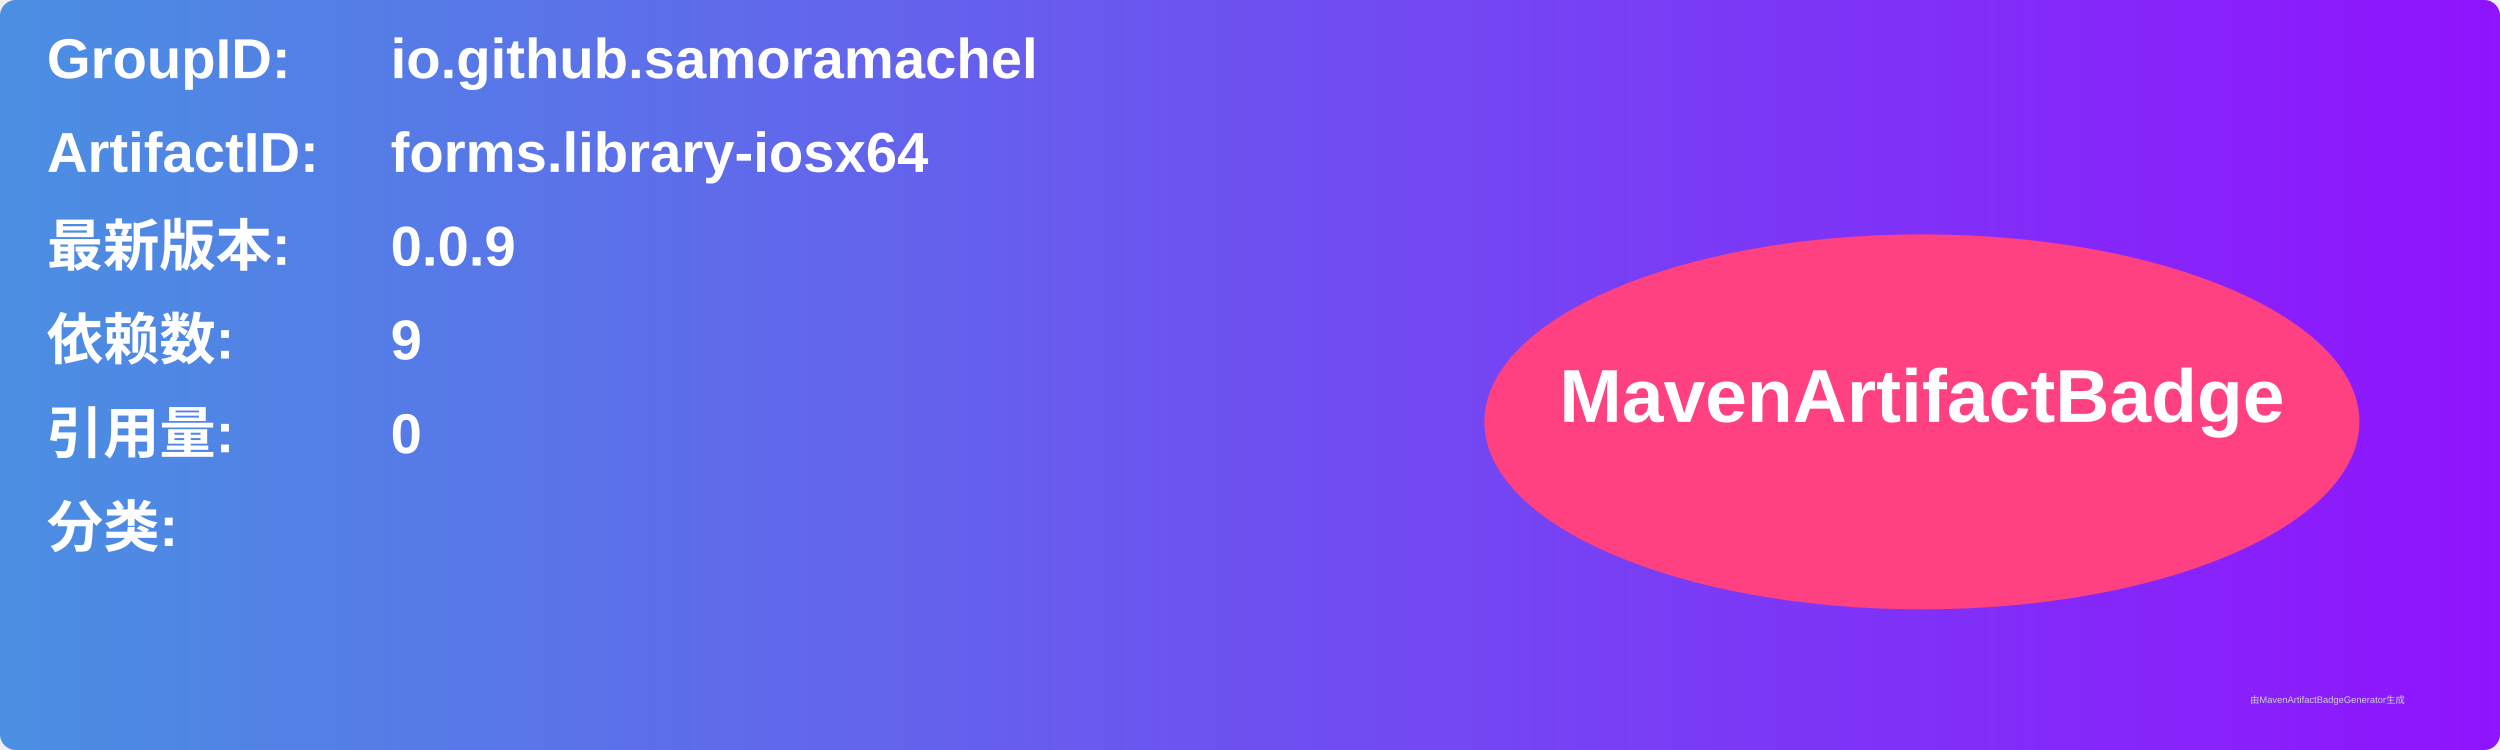
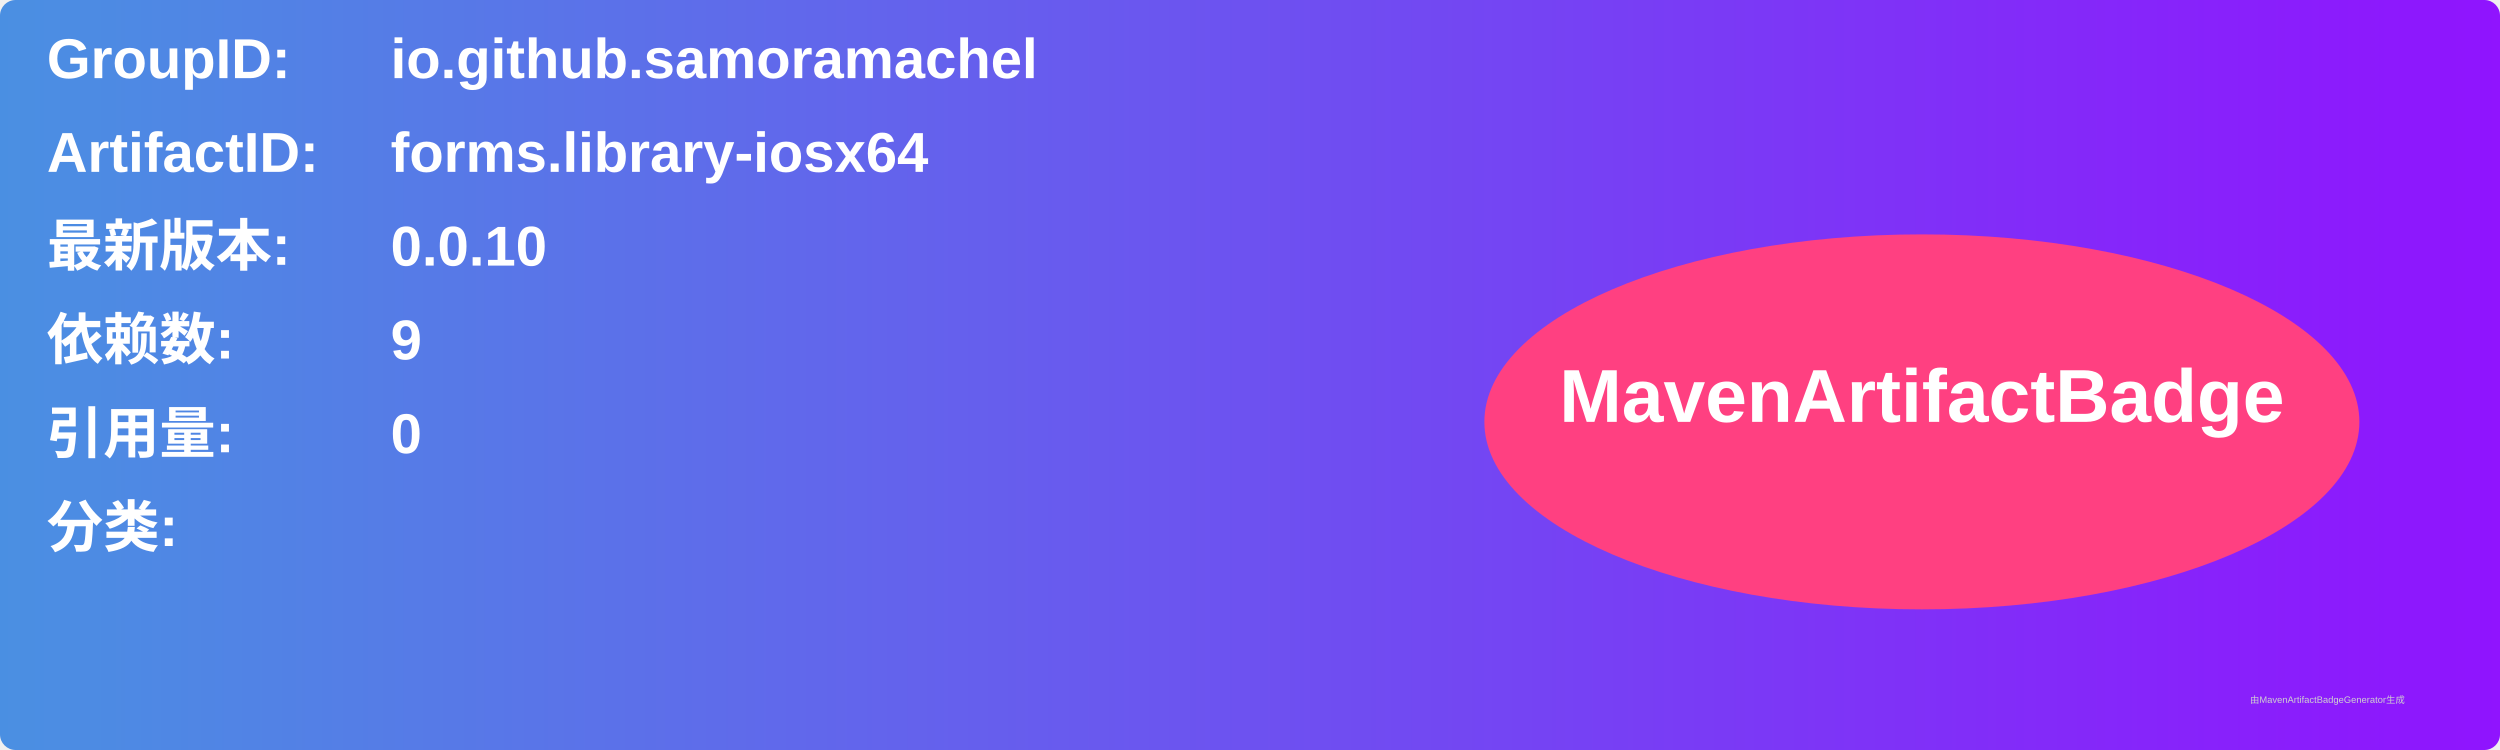
<svg xmlns="http://www.w3.org/2000/svg" width="800" height="240" viewBox="0 0 800 240">
  <linearGradient id="grad" x1="0%" y1="0%" x2="100%" y2="0%">
    <stop offset="0%" stop-color="#4a90e2" />
    <stop offset="100%" stop-color="#9013fe" />
  </linearGradient>
  <rect width="100%" height="100%" rx="5" ry="5" fill="url(#grad)" />
  <g transform="translate(15, 15)">
    <text x="0" y="10" font-family="Arial" font-size="18" fill="white" font-weight="bold" width="260">GroupID:</text>
    <text x="110" y="10" font-family="Arial" font-size="18" fill="white" font-weight="bold" width="460">io.github.samoramachel</text>
    <text x="0" y="40" font-family="Arial" font-size="18" fill="white" font-weight="bold" width="260">ArtifactID:</text>
    <text x="110" y="40" font-family="Arial" font-size="18" fill="white" font-weight="bold" width="460">forms.library-iosx64</text>
    <text x="0" y="70" font-family="Arial" font-size="18" fill="white" font-weight="bold">最新版本:</text>
    <text x="110" y="70" font-family="Arial" font-size="18" fill="white" font-weight="bold">
-       <tspan font-weight="bold">0.0.9</tspan>
+       <tspan font-weight="bold">0.0.10</tspan>
    </text>
    <text x="0" y="100" font-family="Arial" font-size="18" fill="white" font-weight="bold">依赖数: </text>
    <text x="110" y="100" font-family="Arial" font-size="18" fill="white">
      <tspan font-weight="bold">9</tspan>
    </text>
    <text x="0" y="130" font-family="Arial" font-size="18" fill="white" font-weight="bold">引用量: </text>
    <text x="110" y="130" font-family="Arial" font-size="18" fill="white">
      <tspan font-weight="bold">0</tspan>
    </text>
    <text x="0" y="160" font-family="Arial" font-size="18" fill="white" font-weight="bold">分类:</text>
    <text x="10" y="190" font-family="Arial" font-size="10" fill="white">
      <tspan font-weight="bold" />
    </text>
    <ellipse cx="600" cy="120" rx="140" ry="60" fill="#ff4081" />
    <text x="600" y="120" text-anchor="middle" font-family="Arial" font-size="24" fill="white" font-weight="bold">MavenArtifactBadge</text>
  </g>
  <text x="720" y="225" font-family="Arial" font-size="3" fill="#d0d0d0">由MavenArtifactBadgeGenerator生成</text>
</svg>
